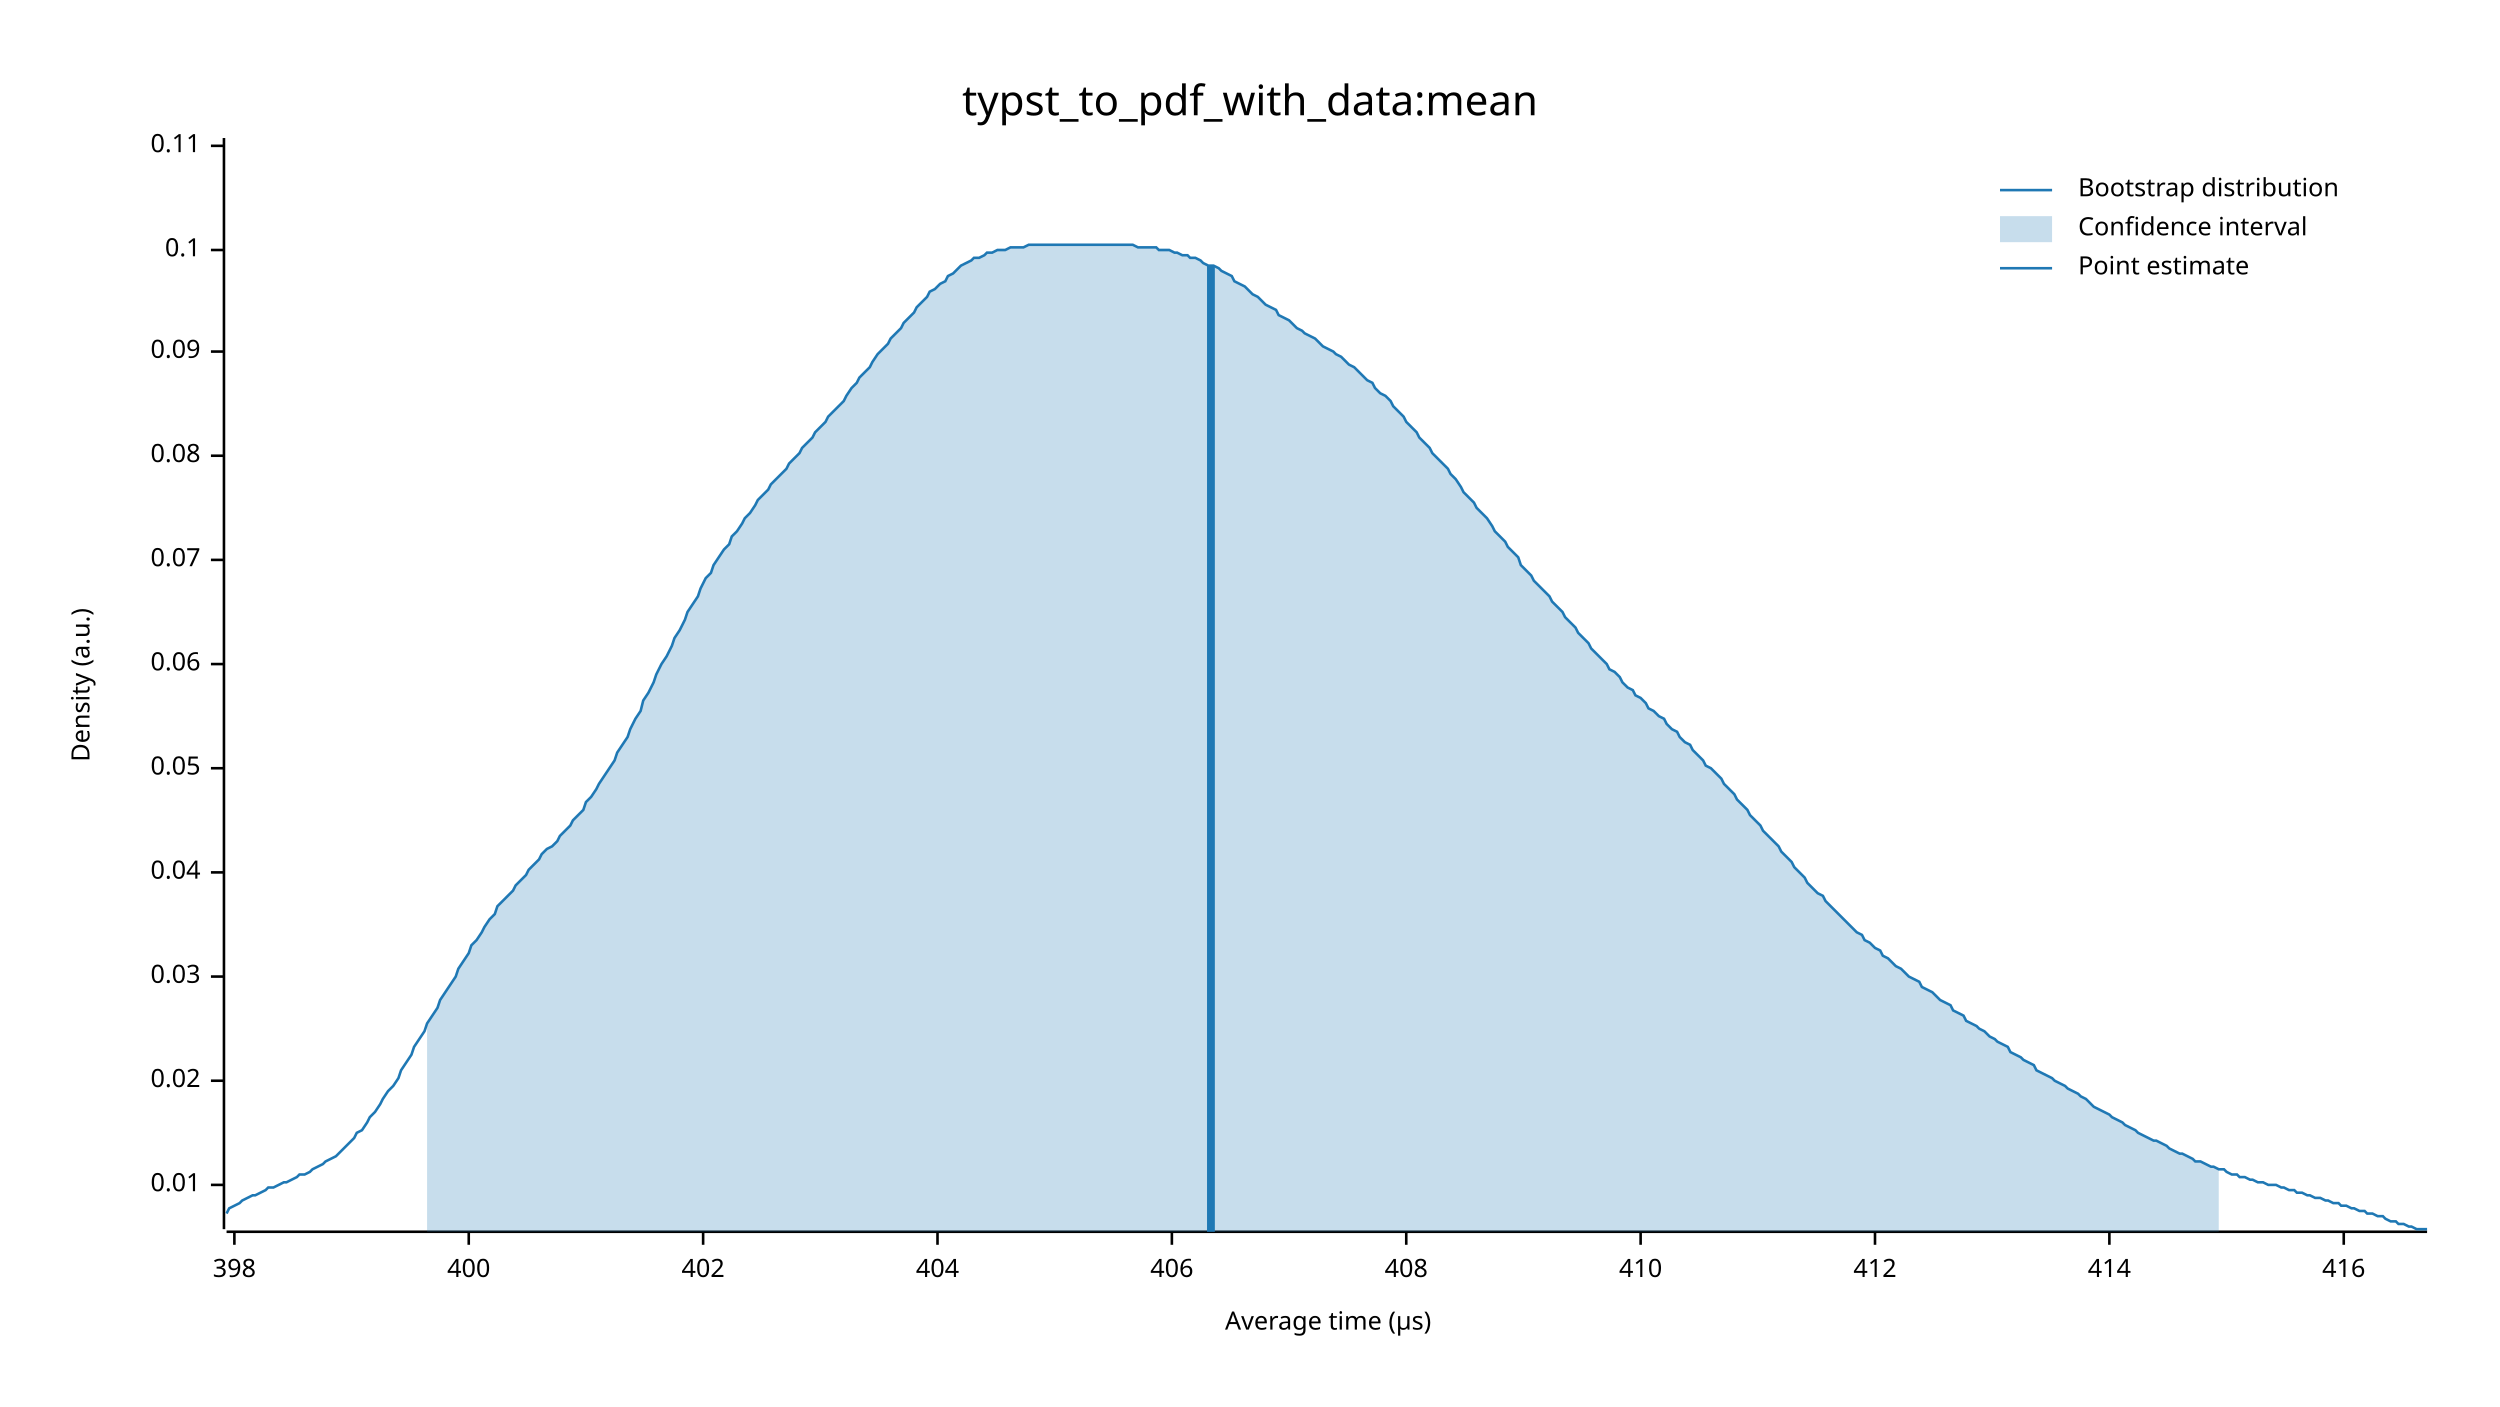
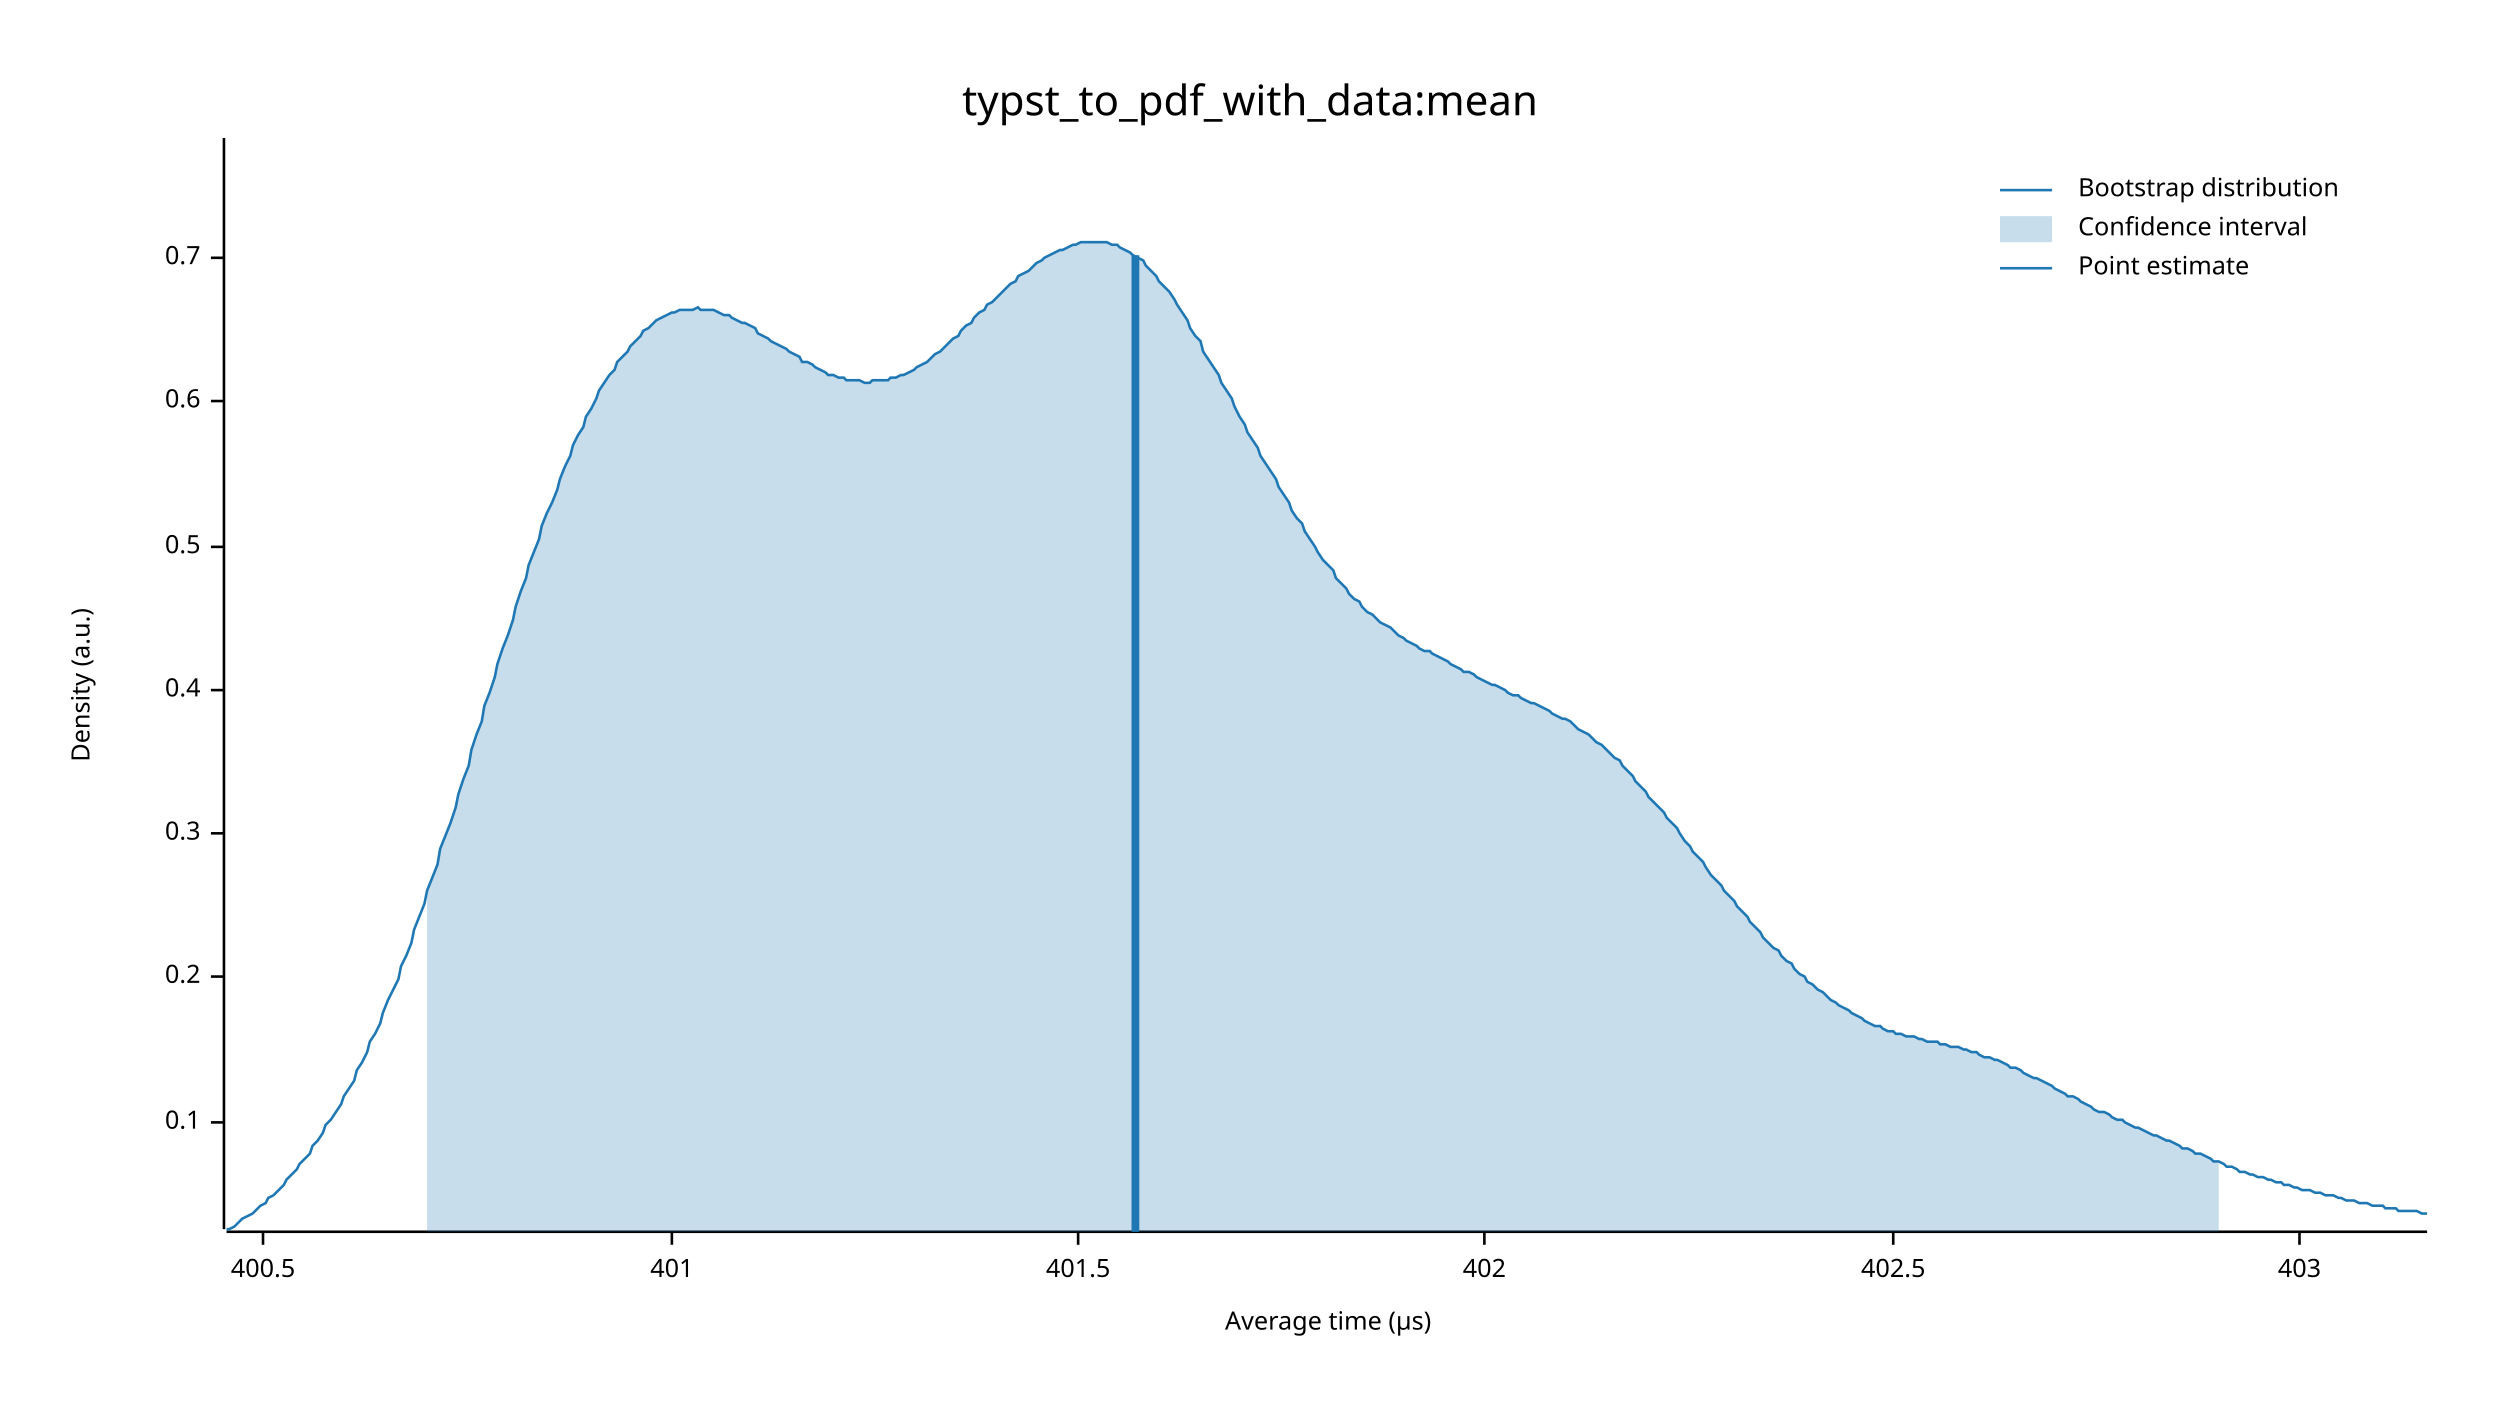
<svg xmlns="http://www.w3.org/2000/svg" width="960" height="540" viewBox="0 0 960 540">
  <text x="480" y="32" dy="0.76em" text-anchor="middle" font-family="sans-serif" font-size="16.129" opacity="1" fill="#000000">
typst_to_pdf_with_data:mean
</text>
  <text x="27" y="263" dy="0.76em" text-anchor="middle" font-family="sans-serif" font-size="9.677" opacity="1" fill="#000000" transform="rotate(270, 27, 263)">
Density (a.u.)
</text>
  <text x="510" y="513" dy="-0.5ex" text-anchor="middle" font-family="sans-serif" font-size="9.677" opacity="1" fill="#000000">
Average time (µs)
</text>
  <polyline fill="none" opacity="1" stroke="#000000" stroke-width="1" points="86,53 86,472 " />
-   <text x="77" y="455" dy="0.5ex" text-anchor="end" font-family="sans-serif" font-size="9.677" opacity="1" fill="#000000">
- 0.01
+   <text x="77" y="431" dy="0.5ex" text-anchor="end" font-family="sans-serif" font-size="9.677" opacity="1" fill="#000000">
+ 0.1
</text>
-   <polyline fill="none" opacity="1" stroke="#000000" stroke-width="1" points="81,455 86,455 " />
-   <text x="77" y="415" dy="0.5ex" text-anchor="end" font-family="sans-serif" font-size="9.677" opacity="1" fill="#000000">
- 0.02
- </text>
-   <polyline fill="none" opacity="1" stroke="#000000" stroke-width="1" points="81,415 86,415 " />
+   <polyline fill="none" opacity="1" stroke="#000000" stroke-width="1" points="81,431 86,431 " />
  <text x="77" y="375" dy="0.5ex" text-anchor="end" font-family="sans-serif" font-size="9.677" opacity="1" fill="#000000">
- 0.03
+ 0.2
</text>
  <polyline fill="none" opacity="1" stroke="#000000" stroke-width="1" points="81,375 86,375 " />
-   <text x="77" y="335" dy="0.5ex" text-anchor="end" font-family="sans-serif" font-size="9.677" opacity="1" fill="#000000">
- 0.04
+   <text x="77" y="320" dy="0.5ex" text-anchor="end" font-family="sans-serif" font-size="9.677" opacity="1" fill="#000000">
+ 0.3
</text>
-   <polyline fill="none" opacity="1" stroke="#000000" stroke-width="1" points="81,335 86,335 " />
-   <text x="77" y="295" dy="0.5ex" text-anchor="end" font-family="sans-serif" font-size="9.677" opacity="1" fill="#000000">
- 0.05
+   <polyline fill="none" opacity="1" stroke="#000000" stroke-width="1" points="81,320 86,320 " />
+   <text x="77" y="265" dy="0.5ex" text-anchor="end" font-family="sans-serif" font-size="9.677" opacity="1" fill="#000000">
+ 0.4
</text>
-   <polyline fill="none" opacity="1" stroke="#000000" stroke-width="1" points="81,295 86,295 " />
-   <text x="77" y="255" dy="0.5ex" text-anchor="end" font-family="sans-serif" font-size="9.677" opacity="1" fill="#000000">
- 0.06
+   <polyline fill="none" opacity="1" stroke="#000000" stroke-width="1" points="81,265 86,265 " />
+   <text x="77" y="210" dy="0.5ex" text-anchor="end" font-family="sans-serif" font-size="9.677" opacity="1" fill="#000000">
+ 0.5
</text>
-   <polyline fill="none" opacity="1" stroke="#000000" stroke-width="1" points="81,255 86,255 " />
-   <text x="77" y="215" dy="0.5ex" text-anchor="end" font-family="sans-serif" font-size="9.677" opacity="1" fill="#000000">
- 0.07
+   <polyline fill="none" opacity="1" stroke="#000000" stroke-width="1" points="81,210 86,210 " />
+   <text x="77" y="154" dy="0.5ex" text-anchor="end" font-family="sans-serif" font-size="9.677" opacity="1" fill="#000000">
+ 0.6
</text>
-   <polyline fill="none" opacity="1" stroke="#000000" stroke-width="1" points="81,215 86,215 " />
-   <text x="77" y="175" dy="0.5ex" text-anchor="end" font-family="sans-serif" font-size="9.677" opacity="1" fill="#000000">
- 0.08
+   <polyline fill="none" opacity="1" stroke="#000000" stroke-width="1" points="81,154 86,154 " />
+   <text x="77" y="99" dy="0.5ex" text-anchor="end" font-family="sans-serif" font-size="9.677" opacity="1" fill="#000000">
+ 0.7
</text>
-   <polyline fill="none" opacity="1" stroke="#000000" stroke-width="1" points="81,175 86,175 " />
-   <text x="77" y="135" dy="0.5ex" text-anchor="end" font-family="sans-serif" font-size="9.677" opacity="1" fill="#000000">
- 0.09
+   <polyline fill="none" opacity="1" stroke="#000000" stroke-width="1" points="81,99 86,99 " />
+   <polyline fill="none" opacity="1" stroke="#000000" stroke-width="1" points="87,473 932,473 " />
+   <text x="101" y="483" dy="0.76em" text-anchor="middle" font-family="sans-serif" font-size="9.677" opacity="1" fill="#000000">
+ 400.5
</text>
-   <polyline fill="none" opacity="1" stroke="#000000" stroke-width="1" points="81,135 86,135 " />
-   <text x="77" y="96" dy="0.5ex" text-anchor="end" font-family="sans-serif" font-size="9.677" opacity="1" fill="#000000">
- 0.1
+   <polyline fill="none" opacity="1" stroke="#000000" stroke-width="1" points="101,473 101,478 " />
+   <text x="258" y="483" dy="0.76em" text-anchor="middle" font-family="sans-serif" font-size="9.677" opacity="1" fill="#000000">
+ 401
</text>
-   <polyline fill="none" opacity="1" stroke="#000000" stroke-width="1" points="81,96 86,96 " />
-   <text x="77" y="56" dy="0.5ex" text-anchor="end" font-family="sans-serif" font-size="9.677" opacity="1" fill="#000000">
- 0.11
+   <polyline fill="none" opacity="1" stroke="#000000" stroke-width="1" points="258,473 258,478 " />
+   <text x="414" y="483" dy="0.76em" text-anchor="middle" font-family="sans-serif" font-size="9.677" opacity="1" fill="#000000">
+ 401.5
</text>
-   <polyline fill="none" opacity="1" stroke="#000000" stroke-width="1" points="81,56 86,56 " />
-   <polyline fill="none" opacity="1" stroke="#000000" stroke-width="1" points="87,473 932,473 " />
-   <text x="90" y="483" dy="0.76em" text-anchor="middle" font-family="sans-serif" font-size="9.677" opacity="1" fill="#000000">
- 398
- </text>
-   <polyline fill="none" opacity="1" stroke="#000000" stroke-width="1" points="90,473 90,478 " />
-   <text x="180" y="483" dy="0.76em" text-anchor="middle" font-family="sans-serif" font-size="9.677" opacity="1" fill="#000000">
- 400
- </text>
-   <polyline fill="none" opacity="1" stroke="#000000" stroke-width="1" points="180,473 180,478 " />
-   <text x="270" y="483" dy="0.76em" text-anchor="middle" font-family="sans-serif" font-size="9.677" opacity="1" fill="#000000">
+   <polyline fill="none" opacity="1" stroke="#000000" stroke-width="1" points="414,473 414,478 " />
+   <text x="570" y="483" dy="0.76em" text-anchor="middle" font-family="sans-serif" font-size="9.677" opacity="1" fill="#000000">
402
</text>
-   <polyline fill="none" opacity="1" stroke="#000000" stroke-width="1" points="270,473 270,478 " />
-   <text x="360" y="483" dy="0.76em" text-anchor="middle" font-family="sans-serif" font-size="9.677" opacity="1" fill="#000000">
- 404
+   <polyline fill="none" opacity="1" stroke="#000000" stroke-width="1" points="570,473 570,478 " />
+   <text x="727" y="483" dy="0.76em" text-anchor="middle" font-family="sans-serif" font-size="9.677" opacity="1" fill="#000000">
+ 402.5
</text>
-   <polyline fill="none" opacity="1" stroke="#000000" stroke-width="1" points="360,473 360,478 " />
-   <text x="450" y="483" dy="0.76em" text-anchor="middle" font-family="sans-serif" font-size="9.677" opacity="1" fill="#000000">
- 406
+   <polyline fill="none" opacity="1" stroke="#000000" stroke-width="1" points="727,473 727,478 " />
+   <text x="883" y="483" dy="0.76em" text-anchor="middle" font-family="sans-serif" font-size="9.677" opacity="1" fill="#000000">
+ 403
</text>
-   <polyline fill="none" opacity="1" stroke="#000000" stroke-width="1" points="450,473 450,478 " />
-   <text x="540" y="483" dy="0.76em" text-anchor="middle" font-family="sans-serif" font-size="9.677" opacity="1" fill="#000000">
- 408
- </text>
-   <polyline fill="none" opacity="1" stroke="#000000" stroke-width="1" points="540,473 540,478 " />
-   <text x="630" y="483" dy="0.76em" text-anchor="middle" font-family="sans-serif" font-size="9.677" opacity="1" fill="#000000">
- 410
- </text>
-   <polyline fill="none" opacity="1" stroke="#000000" stroke-width="1" points="630,473 630,478 " />
-   <text x="720" y="483" dy="0.76em" text-anchor="middle" font-family="sans-serif" font-size="9.677" opacity="1" fill="#000000">
- 412
- </text>
-   <polyline fill="none" opacity="1" stroke="#000000" stroke-width="1" points="720,473 720,478 " />
-   <text x="810" y="483" dy="0.76em" text-anchor="middle" font-family="sans-serif" font-size="9.677" opacity="1" fill="#000000">
- 414
- </text>
-   <polyline fill="none" opacity="1" stroke="#000000" stroke-width="1" points="810,473 810,478 " />
-   <text x="900" y="483" dy="0.76em" text-anchor="middle" font-family="sans-serif" font-size="9.677" opacity="1" fill="#000000">
- 416
- </text>
-   <polyline fill="none" opacity="1" stroke="#000000" stroke-width="1" points="900,473 900,478 " />
-   <polyline fill="none" opacity="1" stroke="#1F78B4" stroke-width="1" points="87,466 88,464 90,463 92,462 93,461 95,460 97,459 98,459 100,458 102,457 103,456 105,456 107,455 109,454 110,454 112,453 114,452 115,451 117,451 119,450 120,449 122,448 124,447 125,446 127,445 129,444 131,442 132,441 134,439 136,437 137,435 139,434 141,431 142,429 144,427 146,424 147,422 149,419 151,417 153,414 154,411 156,408 158,405 159,402 161,399 163,396 164,393 166,390 168,387 169,384 171,381 173,378 175,375 176,372 178,369 180,366 181,363 183,361 185,358 186,356 188,353 190,351 191,348 193,346 195,344 197,342 198,340 200,338 202,336 203,334 205,332 207,330 208,328 210,326 212,325 214,323 215,321 217,319 219,317 220,315 222,313 224,311 225,308 227,306 229,303 230,301 232,298 234,295 236,292 237,289 239,286 241,283 242,280 244,276 246,273 247,269 249,266 251,262 252,259 254,255 256,252 258,248 259,245 261,242 263,238 264,235 266,232 268,229 269,226 271,222 273,220 274,217 276,214 278,211 280,209 281,206 283,204 285,201 286,199 288,197 290,194 291,192 293,190 295,188 296,186 298,184 300,182 302,180 303,178 305,176 307,174 308,172 310,170 312,168 313,166 315,164 317,162 318,160 320,158 322,156 324,154 325,152 327,149 329,147 330,145 332,143 334,141 335,139 337,136 339,134 341,132 342,130 344,128 346,126 347,124 349,122 351,120 352,118 354,116 356,114 357,112 359,111 361,109 363,108 364,106 366,105 368,103 369,102 371,101 373,100 374,99 376,99 378,98 379,97 381,97 383,96 385,96 386,96 388,95 390,95 391,95 393,95 395,94 396,94 398,94 400,94 401,94 403,94 405,94 407,94 408,94 410,94 412,94 413,94 415,94 417,94 418,94 420,94 422,94 423,94 425,94 427,94 429,94 430,94 432,94 434,94 435,94 437,95 439,95 440,95 442,95 444,95 445,96 447,96 449,96 451,97 452,97 454,98 456,98 457,99 459,99 461,100 462,101 464,102 466,102 468,103 469,104 471,105 473,106 474,108 476,109 478,110 479,111 481,113 483,114 484,115 486,117 488,118 490,119 491,121 493,122 495,123 496,124 498,126 500,127 501,128 503,129 505,130 506,131 508,133 510,134 512,135 513,136 515,137 517,139 518,140 520,141 522,143 523,144 525,146 527,147 528,149 530,151 532,152 534,154 535,156 537,158 539,160 540,162 542,164 544,166 545,168 547,170 549,172 550,174 552,176 554,178 556,180 557,182 559,184 561,187 562,189 564,191 566,193 567,195 569,197 571,199 573,202 574,204 576,206 578,208 579,210 581,212 583,214 584,217 586,219 588,221 589,223 591,225 593,227 595,229 596,231 598,233 600,235 601,237 603,239 605,241 606,243 608,245 610,247 611,249 613,251 615,253 617,255 618,257 620,258 622,260 623,262 625,264 627,265 628,267 630,268 632,270 633,272 635,273 637,275 639,276 640,278 642,280 644,281 645,283 647,285 649,286 650,288 652,290 654,292 655,294 657,295 659,297 661,299 662,301 664,303 666,305 667,307 669,309 671,311 672,313 674,315 676,317 677,319 679,321 681,323 683,325 684,327 686,329 688,331 689,333 691,335 693,337 694,339 696,341 698,343 700,344 701,346 703,348 705,350 706,351 708,353 710,355 711,356 713,358 715,359 716,361 718,362 720,364 722,365 723,367 725,368 727,370 728,371 730,372 732,374 733,375 735,376 737,377 738,379 740,380 742,381 744,383 745,384 747,385 749,386 750,388 752,389 754,390 755,392 757,393 759,394 760,395 762,396 764,398 766,399 767,400 769,401 771,402 772,404 774,405 776,406 777,407 779,408 781,409 782,411 784,412 786,413 788,414 789,415 791,416 793,417 794,418 796,419 798,420 799,421 801,422 803,424 804,425 806,426 808,427 810,428 811,429 813,430 815,431 816,432 818,433 820,434 821,435 823,436 825,437 827,438 828,438 830,439 832,440 833,441 835,442 837,443 838,443 840,444 842,445 843,446 845,446 847,447 849,448 850,448 852,449 854,449 855,450 857,451 859,451 860,452 862,452 864,453 865,453 867,454 869,454 871,455 872,455 874,455 876,456 877,456 879,457 881,457 882,458 884,458 886,459 887,459 889,460 891,460 893,461 894,461 896,462 898,462 899,463 901,463 903,464 904,464 906,465 908,465 909,466 911,466 913,467 915,467 916,468 918,469 920,469 921,470 923,470 925,471 926,471 928,472 930,472 932,472 " />
-   <polygon opacity="0.25" fill="#1F78B4" points="164,393 166,390 168,387 169,384 171,381 173,378 175,375 176,372 178,369 180,366 181,363 183,361 185,358 186,356 188,353 190,351 191,348 193,346 195,344 197,342 198,340 200,338 202,336 203,334 205,332 207,330 208,328 210,326 212,325 214,323 215,321 217,319 219,317 220,315 222,313 224,311 225,308 227,306 229,303 230,301 232,298 234,295 236,292 237,289 239,286 241,283 242,280 244,276 246,273 247,269 249,266 251,262 252,259 254,255 256,252 258,248 259,245 261,242 263,238 264,235 266,232 268,229 269,226 271,222 273,220 274,217 276,214 278,211 280,209 281,206 283,204 285,201 286,199 288,197 290,194 291,192 293,190 295,188 296,186 298,184 300,182 302,180 303,178 305,176 307,174 308,172 310,170 312,168 313,166 315,164 317,162 318,160 320,158 322,156 324,154 325,152 327,149 329,147 330,145 332,143 334,141 335,139 337,136 339,134 341,132 342,130 344,128 346,126 347,124 349,122 351,120 352,118 354,116 356,114 357,112 359,111 361,109 363,108 364,106 366,105 368,103 369,102 371,101 373,100 374,99 376,99 378,98 379,97 381,97 383,96 385,96 386,96 388,95 390,95 391,95 393,95 395,94 396,94 398,94 400,94 401,94 403,94 405,94 407,94 408,94 410,94 412,94 413,94 415,94 417,94 418,94 420,94 422,94 423,94 425,94 427,94 429,94 430,94 432,94 434,94 435,94 437,95 439,95 440,95 442,95 444,95 445,96 447,96 449,96 451,97 452,97 454,98 456,98 457,99 459,99 461,100 462,101 464,102 466,102 468,103 469,104 471,105 473,106 474,108 476,109 478,110 479,111 481,113 483,114 484,115 486,117 488,118 490,119 491,121 493,122 495,123 496,124 498,126 500,127 501,128 503,129 505,130 506,131 508,133 510,134 512,135 513,136 515,137 517,139 518,140 520,141 522,143 523,144 525,146 527,147 528,149 530,151 532,152 534,154 535,156 537,158 539,160 540,162 542,164 544,166 545,168 547,170 549,172 550,174 552,176 554,178 556,180 557,182 559,184 561,187 562,189 564,191 566,193 567,195 569,197 571,199 573,202 574,204 576,206 578,208 579,210 581,212 583,214 584,217 586,219 588,221 589,223 591,225 593,227 595,229 596,231 598,233 600,235 601,237 603,239 605,241 606,243 608,245 610,247 611,249 613,251 615,253 617,255 618,257 620,258 622,260 623,262 625,264 627,265 628,267 630,268 632,270 633,272 635,273 637,275 639,276 640,278 642,280 644,281 645,283 647,285 649,286 650,288 652,290 654,292 655,294 657,295 659,297 661,299 662,301 664,303 666,305 667,307 669,309 671,311 672,313 674,315 676,317 677,319 679,321 681,323 683,325 684,327 686,329 688,331 689,333 691,335 693,337 694,339 696,341 698,343 700,344 701,346 703,348 705,350 706,351 708,353 710,355 711,356 713,358 715,359 716,361 718,362 720,364 722,365 723,367 725,368 727,370 728,371 730,372 732,374 733,375 735,376 737,377 738,379 740,380 742,381 744,383 745,384 747,385 749,386 750,388 752,389 754,390 755,392 757,393 759,394 760,395 762,396 764,398 766,399 767,400 769,401 771,402 772,404 774,405 776,406 777,407 779,408 781,409 782,411 784,412 786,413 788,414 789,415 791,416 793,417 794,418 796,419 798,420 799,421 801,422 803,424 804,425 806,426 808,427 810,428 811,429 813,430 815,431 816,432 818,433 820,434 821,435 823,436 825,437 827,438 828,438 830,439 832,440 833,441 835,442 837,443 838,443 840,444 842,445 843,446 845,446 847,447 849,448 850,448 852,449 852,473 164,473 " />
-   <polyline fill="none" opacity="1" stroke="#1F78B4" stroke-width="3" points="465,473 465,102 " />
+   <polyline fill="none" opacity="1" stroke="#000000" stroke-width="1" points="883,473 883,478 " />
+   <polyline fill="none" opacity="1" stroke="#1F78B4" stroke-width="1" points="87,472 88,472 90,471 92,469 93,468 95,467 97,466 98,465 100,463 102,462 103,460 105,459 107,457 109,455 110,453 112,451 114,449 115,447 117,445 119,443 120,440 122,438 124,435 125,432 127,430 129,427 131,424 132,421 134,418 136,415 137,411 139,408 141,404 142,400 144,397 146,393 147,389 149,384 151,380 153,376 154,371 156,367 158,362 159,357 161,352 163,347 164,342 166,337 168,332 169,326 171,321 173,316 175,310 176,305 178,299 180,294 181,288 183,282 185,277 186,271 188,266 190,260 191,255 193,249 195,244 197,238 198,233 200,227 202,222 203,217 205,212 207,207 208,202 210,197 212,193 214,188 215,184 217,179 219,175 220,171 222,167 224,164 225,160 227,157 229,153 230,150 232,147 234,144 236,142 237,139 239,137 241,135 242,133 244,131 246,129 247,127 249,126 251,124 252,123 254,122 256,121 258,120 259,120 261,119 263,119 264,119 266,119 268,118 269,119 271,119 273,119 274,119 276,120 278,121 280,121 281,122 283,123 285,124 286,124 288,125 290,126 291,128 293,129 295,130 296,131 298,132 300,133 302,134 303,135 305,136 307,137 308,139 310,139 312,140 313,141 315,142 317,143 318,144 320,144 322,145 324,145 325,146 327,146 329,146 330,146 332,147 334,147 335,146 337,146 339,146 341,146 342,145 344,145 346,144 347,144 349,143 351,142 352,141 354,140 356,139 357,138 359,136 361,135 363,133 364,132 366,130 368,129 369,127 371,125 373,124 374,122 376,120 378,119 379,117 381,116 383,114 385,112 386,111 388,109 390,108 391,106 393,105 395,104 396,103 398,101 400,100 401,99 403,98 405,97 407,96 408,96 410,95 412,94 413,94 415,93 417,93 418,93 420,93 422,93 423,93 425,93 427,94 429,94 430,95 432,96 434,97 435,98 437,99 439,100 440,102 442,104 444,106 445,108 447,110 449,112 451,115 452,117 454,120 456,123 457,126 459,129 461,131 462,135 464,138 466,141 468,144 469,147 471,150 473,153 474,156 476,160 478,163 479,166 481,169 483,172 484,175 486,178 488,181 490,184 491,187 493,190 495,193 496,196 498,199 500,201 501,204 503,207 505,210 506,212 508,215 510,217 512,219 513,222 515,224 517,226 518,228 520,230 522,231 523,233 525,235 527,236 528,237 530,239 532,240 534,241 535,242 537,244 539,245 540,246 542,247 544,248 545,249 547,250 549,250 550,251 552,252 554,253 556,254 557,255 559,256 561,257 562,258 564,258 566,259 567,260 569,261 571,262 573,263 574,263 576,264 578,265 579,266 581,267 583,267 584,268 586,269 588,270 589,270 591,271 593,272 595,273 596,274 598,275 600,276 601,276 603,277 605,279 606,280 608,281 610,282 611,283 613,285 615,286 617,288 618,289 620,291 622,292 623,294 625,296 627,298 628,300 630,302 632,304 633,306 635,308 637,310 639,312 640,314 642,316 644,318 645,320 647,323 649,325 650,327 652,329 654,331 655,333 657,336 659,338 661,340 662,342 664,344 666,346 667,348 669,350 671,352 672,354 674,356 676,358 677,360 679,362 681,364 683,365 684,367 686,369 688,370 689,372 691,374 693,375 694,377 696,378 698,380 700,381 701,382 703,384 705,385 706,386 708,387 710,388 711,389 713,390 715,391 716,392 718,393 720,394 722,394 723,395 725,396 727,396 728,397 730,397 732,398 733,398 735,398 737,399 738,399 740,400 742,400 744,400 745,401 747,401 749,402 750,402 752,402 754,403 755,403 757,404 759,404 760,405 762,406 764,406 766,407 767,407 769,408 771,409 772,410 774,410 776,411 777,412 779,413 781,414 782,414 784,415 786,416 788,417 789,418 791,419 793,420 794,421 796,421 798,422 799,423 801,424 803,425 804,426 806,427 808,427 810,428 811,429 813,430 815,430 816,431 818,432 820,433 821,433 823,434 825,435 827,436 828,436 830,437 832,438 833,438 835,439 837,440 838,441 840,441 842,442 843,443 845,443 847,444 849,445 850,446 852,446 854,447 855,448 857,448 859,449 860,450 862,450 864,451 865,451 867,452 869,452 871,453 872,453 874,454 876,454 877,455 879,455 881,456 882,456 884,457 886,457 887,457 889,458 891,458 893,459 894,459 896,459 898,460 899,460 901,461 903,461 904,461 906,462 908,462 909,462 911,463 913,463 915,463 916,464 918,464 920,464 921,465 923,465 925,465 926,465 928,465 930,466 932,466 " />
+   <polygon opacity="0.25" fill="#1F78B4" points="164,342 166,337 168,332 169,326 171,321 173,316 175,310 176,305 178,299 180,294 181,288 183,282 185,277 186,271 188,266 190,260 191,255 193,249 195,244 197,238 198,233 200,227 202,222 203,217 205,212 207,207 208,202 210,197 212,193 214,188 215,184 217,179 219,175 220,171 222,167 224,164 225,160 227,157 229,153 230,150 232,147 234,144 236,142 237,139 239,137 241,135 242,133 244,131 246,129 247,127 249,126 251,124 252,123 254,122 256,121 258,120 259,120 261,119 263,119 264,119 266,119 268,118 269,119 271,119 273,119 274,119 276,120 278,121 280,121 281,122 283,123 285,124 286,124 288,125 290,126 291,128 293,129 295,130 296,131 298,132 300,133 302,134 303,135 305,136 307,137 308,139 310,139 312,140 313,141 315,142 317,143 318,144 320,144 322,145 324,145 325,146 327,146 329,146 330,146 332,147 334,147 335,146 337,146 339,146 341,146 342,145 344,145 346,144 347,144 349,143 351,142 352,141 354,140 356,139 357,138 359,136 361,135 363,133 364,132 366,130 368,129 369,127 371,125 373,124 374,122 376,120 378,119 379,117 381,116 383,114 385,112 386,111 388,109 390,108 391,106 393,105 395,104 396,103 398,101 400,100 401,99 403,98 405,97 407,96 408,96 410,95 412,94 413,94 415,93 417,93 418,93 420,93 422,93 423,93 425,93 427,94 429,94 430,95 432,96 434,97 435,98 437,99 439,100 440,102 442,104 444,106 445,108 447,110 449,112 451,115 452,117 454,120 456,123 457,126 459,129 461,131 462,135 464,138 466,141 468,144 469,147 471,150 473,153 474,156 476,160 478,163 479,166 481,169 483,172 484,175 486,178 488,181 490,184 491,187 493,190 495,193 496,196 498,199 500,201 501,204 503,207 505,210 506,212 508,215 510,217 512,219 513,222 515,224 517,226 518,228 520,230 522,231 523,233 525,235 527,236 528,237 530,239 532,240 534,241 535,242 537,244 539,245 540,246 542,247 544,248 545,249 547,250 549,250 550,251 552,252 554,253 556,254 557,255 559,256 561,257 562,258 564,258 566,259 567,260 569,261 571,262 573,263 574,263 576,264 578,265 579,266 581,267 583,267 584,268 586,269 588,270 589,270 591,271 593,272 595,273 596,274 598,275 600,276 601,276 603,277 605,279 606,280 608,281 610,282 611,283 613,285 615,286 617,288 618,289 620,291 622,292 623,294 625,296 627,298 628,300 630,302 632,304 633,306 635,308 637,310 639,312 640,314 642,316 644,318 645,320 647,323 649,325 650,327 652,329 654,331 655,333 657,336 659,338 661,340 662,342 664,344 666,346 667,348 669,350 671,352 672,354 674,356 676,358 677,360 679,362 681,364 683,365 684,367 686,369 688,370 689,372 691,374 693,375 694,377 696,378 698,380 700,381 701,382 703,384 705,385 706,386 708,387 710,388 711,389 713,390 715,391 716,392 718,393 720,394 722,394 723,395 725,396 727,396 728,397 730,397 732,398 733,398 735,398 737,399 738,399 740,400 742,400 744,400 745,401 747,401 749,402 750,402 752,402 754,403 755,403 757,404 759,404 760,405 762,406 764,406 766,407 767,407 769,408 771,409 772,410 774,410 776,411 777,412 779,413 781,414 782,414 784,415 786,416 788,417 789,418 791,419 793,420 794,421 796,421 798,422 799,423 801,424 803,425 804,426 806,427 808,427 810,428 811,429 813,430 815,430 816,431 818,432 820,433 821,433 823,434 825,435 827,436 828,436 830,437 832,438 833,438 835,439 837,440 838,441 840,441 842,442 843,443 845,443 847,444 849,445 850,446 852,446 852,473 164,473 " />
+   <polyline fill="none" opacity="1" stroke="#1F78B4" stroke-width="3" points="436,473 436,98 " />
  <text x="798" y="68" dy="0.76em" text-anchor="start" font-family="sans-serif" font-size="9.677" opacity="1" fill="#000000">
Bootstrap distribution
</text>
  <text x="798" y="83" dy="0.76em" text-anchor="start" font-family="sans-serif" font-size="9.677" opacity="1" fill="#000000">
Confidence interval
</text>
  <text x="798" y="98" dy="0.76em" text-anchor="start" font-family="sans-serif" font-size="9.677" opacity="1" fill="#000000">
Point estimate
</text>
  <polyline fill="none" opacity="1" stroke="#1F78B4" stroke-width="1" points="768,73 788,73 " />
  <rect x="768" y="83" width="20" height="10" opacity="0.25" fill="#1F78B4" stroke="none" />
  <polyline fill="none" opacity="1" stroke="#1F78B4" stroke-width="1" points="768,103 788,103 " />
</svg>
